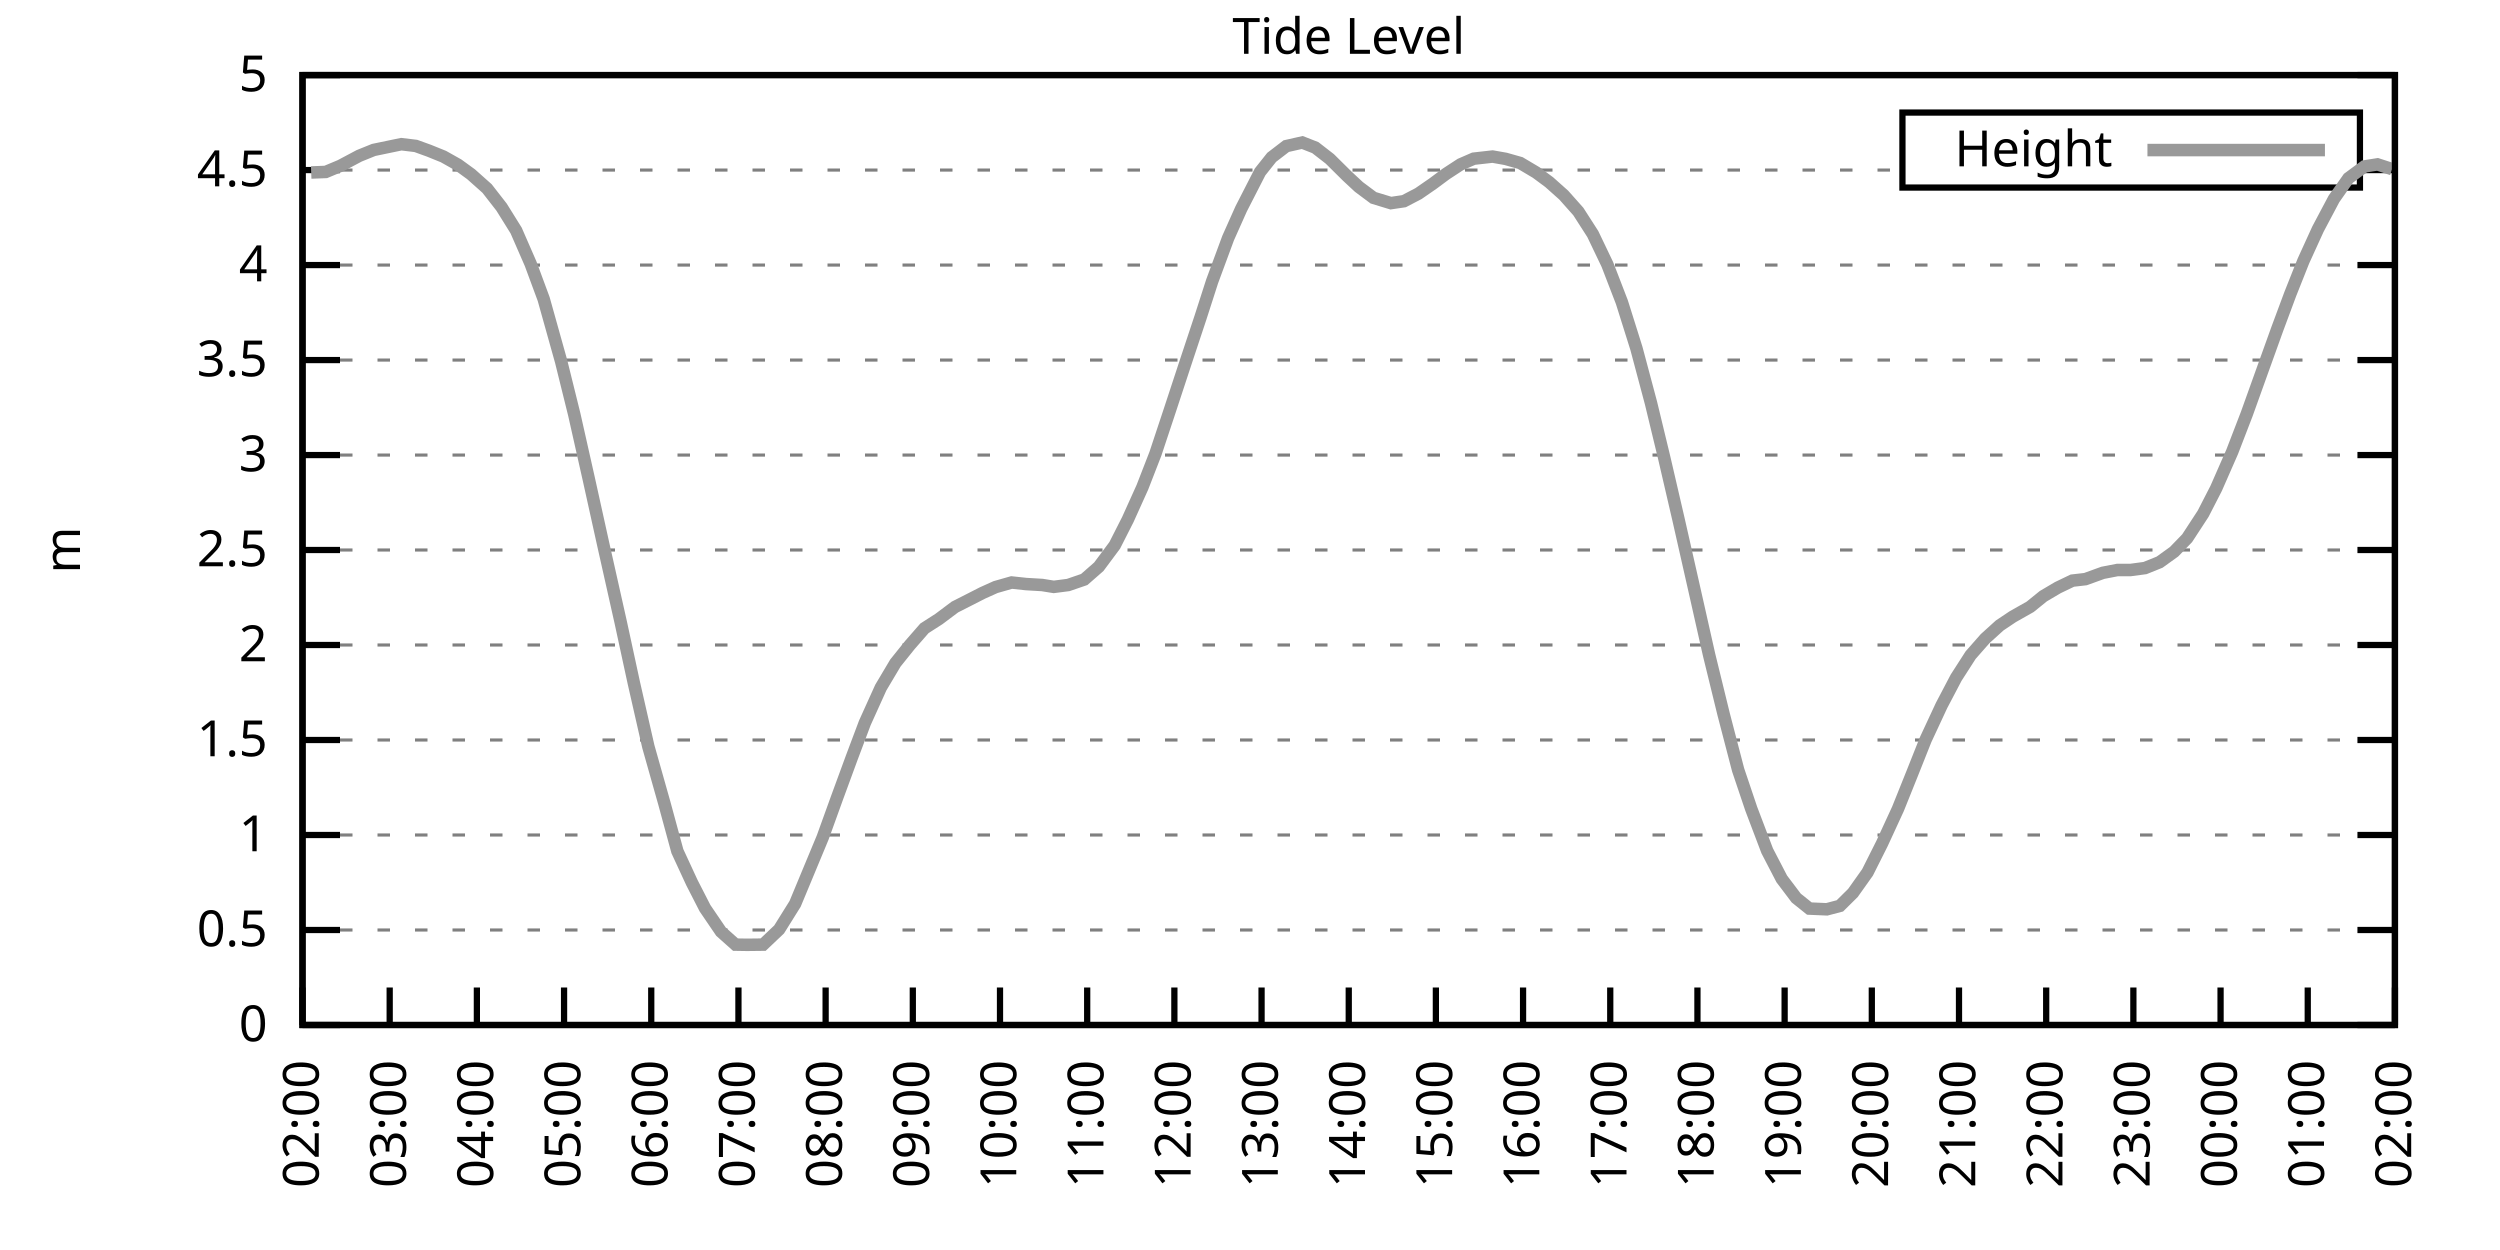
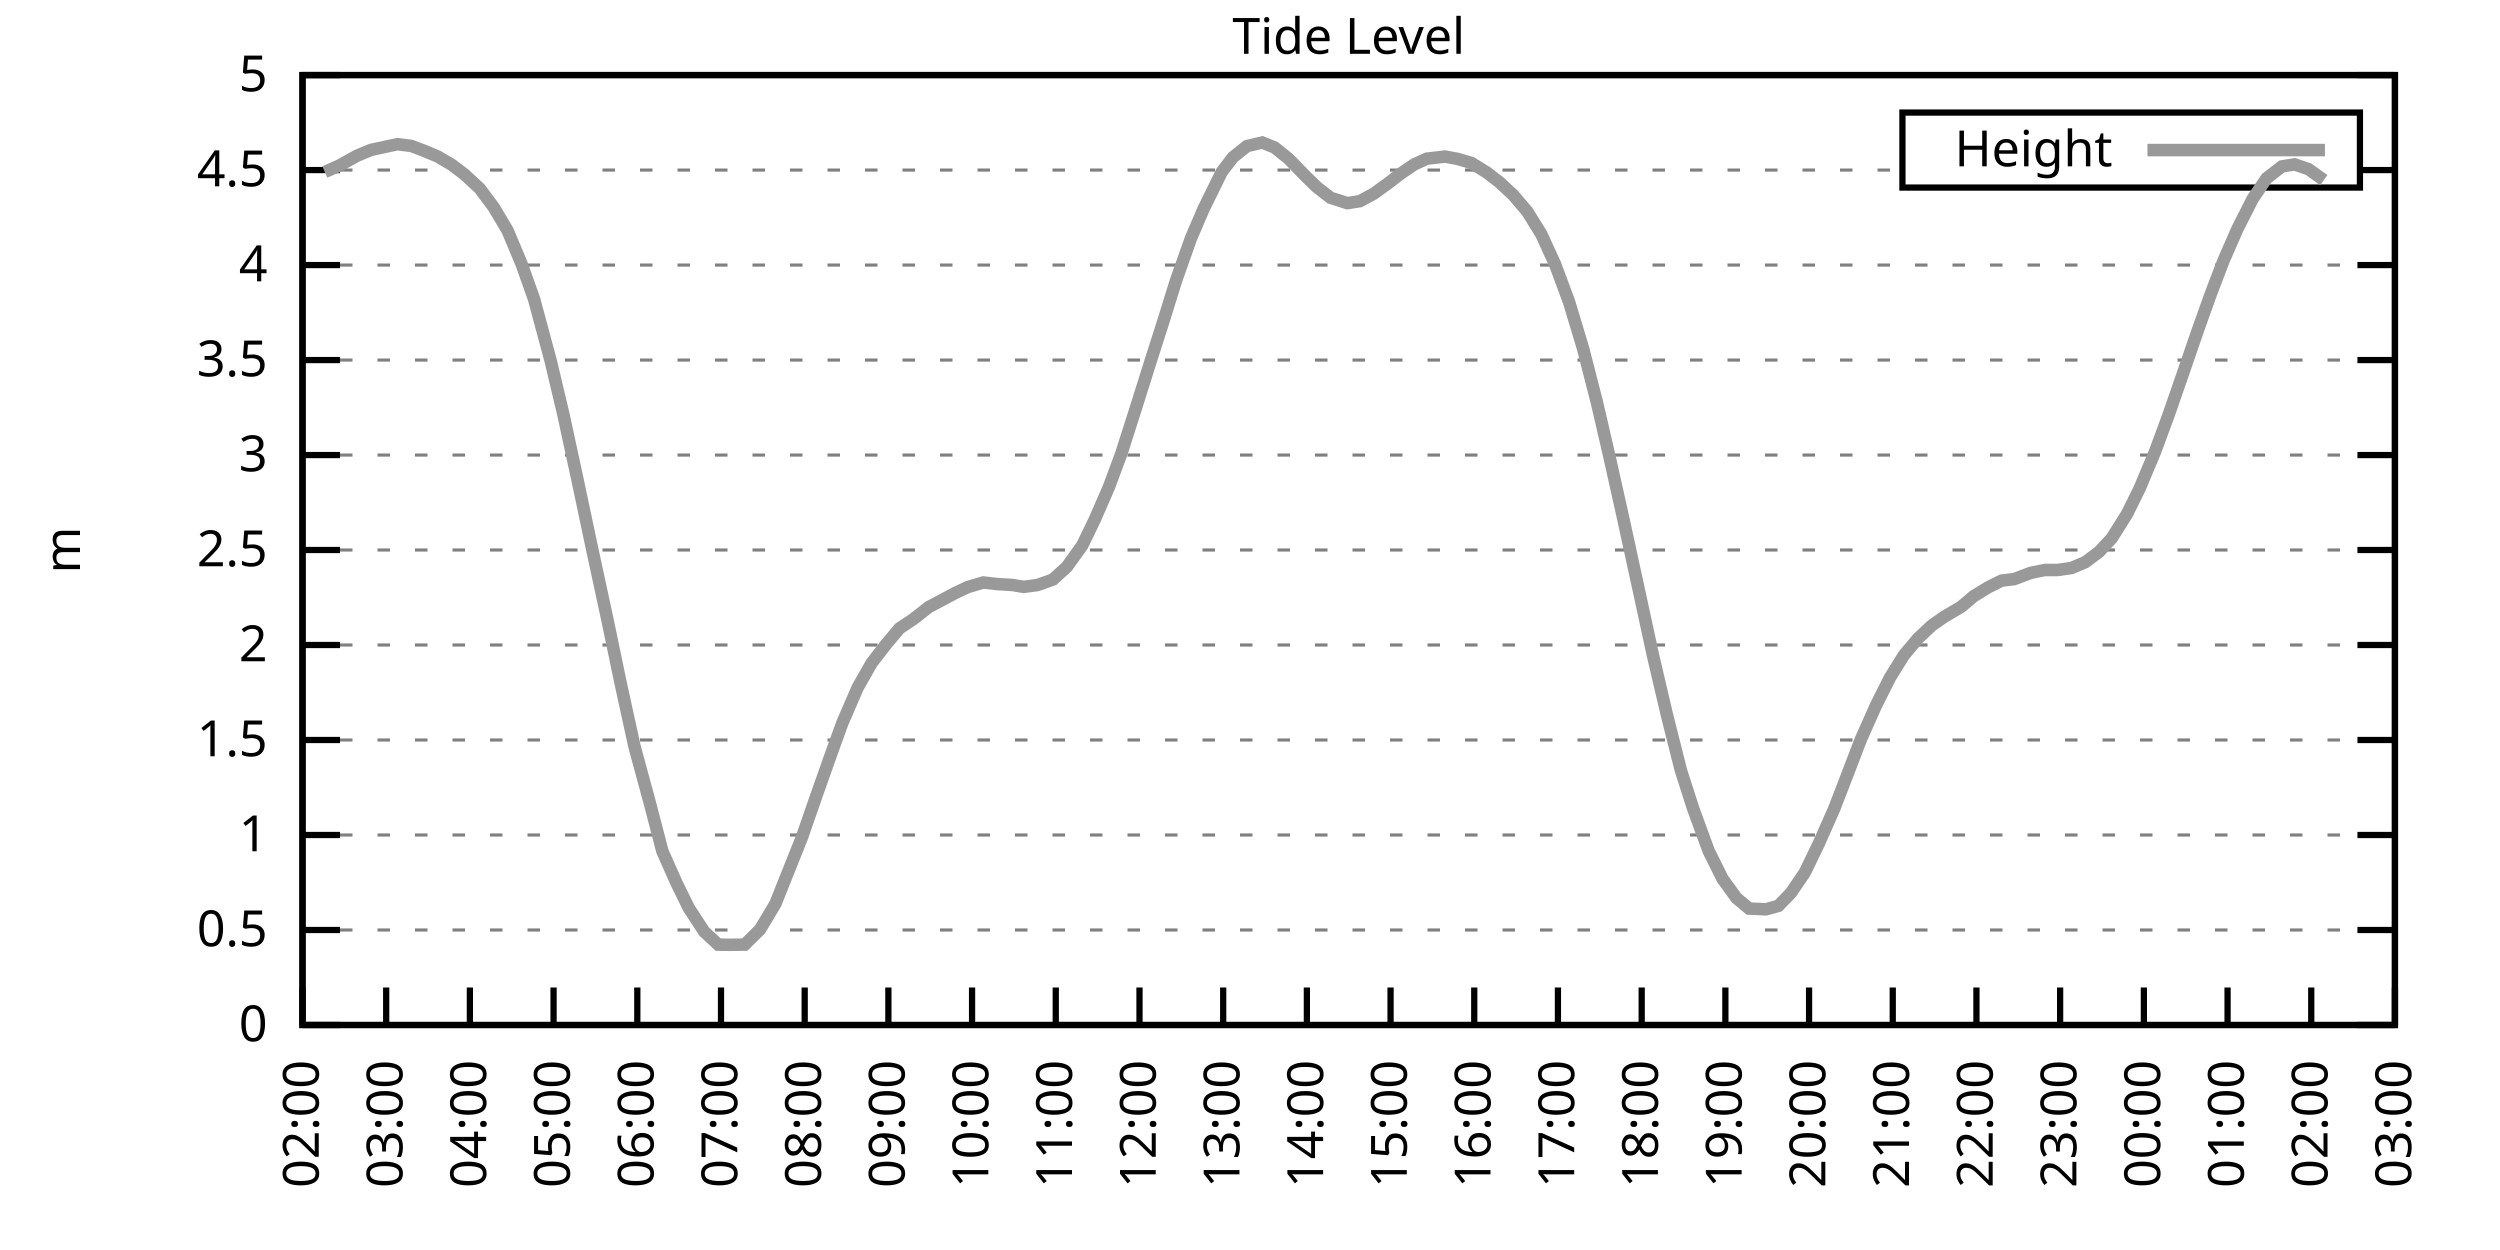
<svg xmlns="http://www.w3.org/2000/svg" xmlns:xlink="http://www.w3.org/1999/xlink" width="400" height="200" viewBox="0 0 400 200">
  <g id="gnuplot_canvas">
    <rect x="0" y="0" width="400" height="200" fill="none" />
    <defs>
      <circle id="gpDot" r="0.5" stroke-width="0.5" stroke="currentColor" />
      <path id="gpPt0" stroke-width="0.333" stroke="currentColor" d="M-1,0 h2 M0,-1 v2" />
      <path id="gpPt1" stroke-width="0.333" stroke="currentColor" d="M-1,-1 L1,1 M1,-1 L-1,1" />
      <path id="gpPt2" stroke-width="0.333" stroke="currentColor" d="M-1,0 L1,0 M0,-1 L0,1 M-1,-1 L1,1 M-1,1 L1,-1" />
      <rect id="gpPt3" stroke-width="0.333" stroke="currentColor" x="-1" y="-1" width="2" height="2" />
      <rect id="gpPt4" stroke-width="0.333" stroke="currentColor" fill="currentColor" x="-1" y="-1" width="2" height="2" />
      <circle id="gpPt5" stroke-width="0.333" stroke="currentColor" cx="0" cy="0" r="1" />
      <use xlink:href="#gpPt5" id="gpPt6" fill="currentColor" stroke="none" />
      <path id="gpPt7" stroke-width="0.333" stroke="currentColor" d="M0,-1.33 L-1.33,0.67 L1.33,0.67 z" />
      <use xlink:href="#gpPt7" id="gpPt8" fill="currentColor" stroke="none" />
      <use xlink:href="#gpPt7" id="gpPt9" stroke="currentColor" transform="rotate(180)" />
      <use xlink:href="#gpPt9" id="gpPt10" fill="currentColor" stroke="none" />
      <use xlink:href="#gpPt3" id="gpPt11" stroke="currentColor" transform="rotate(45)" />
      <use xlink:href="#gpPt11" id="gpPt12" fill="currentColor" stroke="none" />
      <path id="gpPt13" stroke-width="0.333" stroke="currentColor" d="M0,1.330 L1.265,0.411 L0.782,-1.067 L-0.782,-1.076 L-1.265,0.411 z" />
      <use xlink:href="#gpPt13" id="gpPt14" fill="currentColor" stroke="none" />
      <filter id="textbox" filterUnits="objectBoundingBox" x="0" y="0" height="1" width="1">
        <feFlood flood-color="white" flood-opacity="1" result="bgnd" />
        <feComposite in="SourceGraphic" in2="bgnd" operator="atop" />
      </filter>
      <filter id="greybox" filterUnits="objectBoundingBox" x="0" y="0" height="1" width="1">
        <feFlood flood-color="lightgrey" flood-opacity="1" result="grey" />
        <feComposite in="SourceGraphic" in2="grey" operator="atop" />
      </filter>
    </defs>
    <g fill="none" color="white" stroke="currentColor" stroke-width="1.00" stroke-linecap="butt" stroke-linejoin="miter">
</g>
    <g fill="none" color="black" stroke="currentColor" stroke-width="1.00" stroke-linecap="butt" stroke-linejoin="miter">
      <g stroke="none" shape-rendering="crispEdges">
        <polygon fill="rgb(255, 255, 255)" points="48.40,164.00 383.18,164.00 383.18,12.02 48.40,12.02 " />
      </g>
    </g>
    <g fill="none" color="black" stroke="currentColor" stroke-width="1.00" stroke-linecap="butt" stroke-linejoin="miter">
</g>
    <g fill="none" color="black" stroke="black" stroke-width="0.50" stroke-linecap="butt" stroke-linejoin="miter">
</g>
    <g fill="none" color="gray" stroke="currentColor" stroke-width="0.50" stroke-linecap="butt" stroke-linejoin="miter">
      <path stroke="gray" stroke-dasharray="2,4" class="gridline" d="M48.40,164.00 L383.19,164.00  " />
    </g>
    <g fill="none" color="gray" stroke="gray" stroke-width="1.00" stroke-linecap="butt" stroke-linejoin="miter">
</g>
    <g fill="none" color="black" stroke="currentColor" stroke-width="1.00" stroke-linecap="butt" stroke-linejoin="miter">
      <path stroke="black" d="M48.40,164.00 L54.40,164.00 M383.19,164.00 L377.19,164.00  " />
      <g transform="translate(42.80,166.60)" stroke="none" fill="black" font-family="Sans" font-size="8.00" text-anchor="end">
        <text>
          <tspan font-family="Sans"> 0</tspan>
        </text>
      </g>
    </g>
    <g fill="none" color="black" stroke="currentColor" stroke-width="1.00" stroke-linecap="butt" stroke-linejoin="miter">
</g>
    <g fill="none" color="black" stroke="black" stroke-width="0.50" stroke-linecap="butt" stroke-linejoin="miter">
</g>
    <g fill="none" color="gray" stroke="currentColor" stroke-width="0.50" stroke-linecap="butt" stroke-linejoin="miter">
      <path stroke="gray" stroke-dasharray="2,4" class="gridline" d="M48.40,148.80 L383.19,148.80  " />
    </g>
    <g fill="none" color="gray" stroke="gray" stroke-width="1.00" stroke-linecap="butt" stroke-linejoin="miter">
</g>
    <g fill="none" color="black" stroke="currentColor" stroke-width="1.00" stroke-linecap="butt" stroke-linejoin="miter">
      <path stroke="black" d="M48.40,148.80 L54.40,148.80 M383.19,148.80 L377.19,148.80  " />
      <g transform="translate(42.80,151.40)" stroke="none" fill="black" font-family="Sans" font-size="8.00" text-anchor="end">
        <text>
          <tspan font-family="Sans"> 0.5</tspan>
        </text>
      </g>
    </g>
    <g fill="none" color="black" stroke="currentColor" stroke-width="1.00" stroke-linecap="butt" stroke-linejoin="miter">
</g>
    <g fill="none" color="black" stroke="black" stroke-width="0.50" stroke-linecap="butt" stroke-linejoin="miter">
</g>
    <g fill="none" color="gray" stroke="currentColor" stroke-width="0.50" stroke-linecap="butt" stroke-linejoin="miter">
      <path stroke="gray" stroke-dasharray="2,4" class="gridline" d="M48.40,133.60 L383.19,133.60  " />
    </g>
    <g fill="none" color="gray" stroke="gray" stroke-width="1.00" stroke-linecap="butt" stroke-linejoin="miter">
</g>
    <g fill="none" color="black" stroke="currentColor" stroke-width="1.00" stroke-linecap="butt" stroke-linejoin="miter">
      <path stroke="black" d="M48.40,133.60 L54.40,133.60 M383.19,133.60 L377.19,133.60  " />
      <g transform="translate(42.80,136.20)" stroke="none" fill="black" font-family="Sans" font-size="8.00" text-anchor="end">
        <text>
          <tspan font-family="Sans"> 1</tspan>
        </text>
      </g>
    </g>
    <g fill="none" color="black" stroke="currentColor" stroke-width="1.00" stroke-linecap="butt" stroke-linejoin="miter">
</g>
    <g fill="none" color="black" stroke="black" stroke-width="0.50" stroke-linecap="butt" stroke-linejoin="miter">
</g>
    <g fill="none" color="gray" stroke="currentColor" stroke-width="0.50" stroke-linecap="butt" stroke-linejoin="miter">
      <path stroke="gray" stroke-dasharray="2,4" class="gridline" d="M48.40,118.40 L383.19,118.40  " />
    </g>
    <g fill="none" color="gray" stroke="gray" stroke-width="1.00" stroke-linecap="butt" stroke-linejoin="miter">
</g>
    <g fill="none" color="black" stroke="currentColor" stroke-width="1.00" stroke-linecap="butt" stroke-linejoin="miter">
      <path stroke="black" d="M48.40,118.40 L54.40,118.40 M383.19,118.40 L377.19,118.40  " />
      <g transform="translate(42.80,121.00)" stroke="none" fill="black" font-family="Sans" font-size="8.00" text-anchor="end">
        <text>
          <tspan font-family="Sans"> 1.5</tspan>
        </text>
      </g>
    </g>
    <g fill="none" color="black" stroke="currentColor" stroke-width="1.00" stroke-linecap="butt" stroke-linejoin="miter">
</g>
    <g fill="none" color="black" stroke="black" stroke-width="0.50" stroke-linecap="butt" stroke-linejoin="miter">
</g>
    <g fill="none" color="gray" stroke="currentColor" stroke-width="0.50" stroke-linecap="butt" stroke-linejoin="miter">
      <path stroke="gray" stroke-dasharray="2,4" class="gridline" d="M48.40,103.20 L383.19,103.20  " />
    </g>
    <g fill="none" color="gray" stroke="gray" stroke-width="1.00" stroke-linecap="butt" stroke-linejoin="miter">
</g>
    <g fill="none" color="black" stroke="currentColor" stroke-width="1.00" stroke-linecap="butt" stroke-linejoin="miter">
      <path stroke="black" d="M48.40,103.20 L54.40,103.20 M383.19,103.20 L377.19,103.20  " />
      <g transform="translate(42.80,105.80)" stroke="none" fill="black" font-family="Sans" font-size="8.00" text-anchor="end">
        <text>
          <tspan font-family="Sans"> 2</tspan>
        </text>
      </g>
    </g>
    <g fill="none" color="black" stroke="currentColor" stroke-width="1.00" stroke-linecap="butt" stroke-linejoin="miter">
</g>
    <g fill="none" color="black" stroke="black" stroke-width="0.50" stroke-linecap="butt" stroke-linejoin="miter">
</g>
    <g fill="none" color="gray" stroke="currentColor" stroke-width="0.50" stroke-linecap="butt" stroke-linejoin="miter">
      <path stroke="gray" stroke-dasharray="2,4" class="gridline" d="M48.40,88.00 L383.19,88.00  " />
    </g>
    <g fill="none" color="gray" stroke="gray" stroke-width="1.00" stroke-linecap="butt" stroke-linejoin="miter">
</g>
    <g fill="none" color="black" stroke="currentColor" stroke-width="1.00" stroke-linecap="butt" stroke-linejoin="miter">
      <path stroke="black" d="M48.40,88.00 L54.40,88.00 M383.19,88.00 L377.19,88.00  " />
      <g transform="translate(42.80,90.60)" stroke="none" fill="black" font-family="Sans" font-size="8.00" text-anchor="end">
        <text>
          <tspan font-family="Sans"> 2.5</tspan>
        </text>
      </g>
    </g>
    <g fill="none" color="black" stroke="currentColor" stroke-width="1.00" stroke-linecap="butt" stroke-linejoin="miter">
</g>
    <g fill="none" color="black" stroke="black" stroke-width="0.50" stroke-linecap="butt" stroke-linejoin="miter">
</g>
    <g fill="none" color="gray" stroke="currentColor" stroke-width="0.50" stroke-linecap="butt" stroke-linejoin="miter">
      <path stroke="gray" stroke-dasharray="2,4" class="gridline" d="M48.40,72.81 L383.19,72.81  " />
    </g>
    <g fill="none" color="gray" stroke="gray" stroke-width="1.00" stroke-linecap="butt" stroke-linejoin="miter">
</g>
    <g fill="none" color="black" stroke="currentColor" stroke-width="1.00" stroke-linecap="butt" stroke-linejoin="miter">
      <path stroke="black" d="M48.40,72.81 L54.40,72.81 M383.19,72.81 L377.19,72.81  " />
      <g transform="translate(42.80,75.41)" stroke="none" fill="black" font-family="Sans" font-size="8.00" text-anchor="end">
        <text>
          <tspan font-family="Sans"> 3</tspan>
        </text>
      </g>
    </g>
    <g fill="none" color="black" stroke="currentColor" stroke-width="1.00" stroke-linecap="butt" stroke-linejoin="miter">
</g>
    <g fill="none" color="black" stroke="black" stroke-width="0.50" stroke-linecap="butt" stroke-linejoin="miter">
</g>
    <g fill="none" color="gray" stroke="currentColor" stroke-width="0.50" stroke-linecap="butt" stroke-linejoin="miter">
      <path stroke="gray" stroke-dasharray="2,4" class="gridline" d="M48.40,57.61 L383.19,57.61  " />
    </g>
    <g fill="none" color="gray" stroke="gray" stroke-width="1.00" stroke-linecap="butt" stroke-linejoin="miter">
</g>
    <g fill="none" color="black" stroke="currentColor" stroke-width="1.00" stroke-linecap="butt" stroke-linejoin="miter">
      <path stroke="black" d="M48.40,57.61 L54.40,57.61 M383.19,57.61 L377.19,57.61  " />
      <g transform="translate(42.80,60.21)" stroke="none" fill="black" font-family="Sans" font-size="8.00" text-anchor="end">
        <text>
          <tspan font-family="Sans"> 3.5</tspan>
        </text>
      </g>
    </g>
    <g fill="none" color="black" stroke="currentColor" stroke-width="1.00" stroke-linecap="butt" stroke-linejoin="miter">
</g>
    <g fill="none" color="black" stroke="black" stroke-width="0.50" stroke-linecap="butt" stroke-linejoin="miter">
</g>
    <g fill="none" color="gray" stroke="currentColor" stroke-width="0.50" stroke-linecap="butt" stroke-linejoin="miter">
      <path stroke="gray" stroke-dasharray="2,4" class="gridline" d="M48.40,42.41 L383.19,42.41  " />
    </g>
    <g fill="none" color="gray" stroke="gray" stroke-width="1.00" stroke-linecap="butt" stroke-linejoin="miter">
</g>
    <g fill="none" color="black" stroke="currentColor" stroke-width="1.00" stroke-linecap="butt" stroke-linejoin="miter">
      <path stroke="black" d="M48.40,42.41 L54.40,42.41 M383.19,42.41 L377.19,42.41  " />
      <g transform="translate(42.80,45.01)" stroke="none" fill="black" font-family="Sans" font-size="8.00" text-anchor="end">
        <text>
          <tspan font-family="Sans"> 4</tspan>
        </text>
      </g>
    </g>
    <g fill="none" color="black" stroke="currentColor" stroke-width="1.00" stroke-linecap="butt" stroke-linejoin="miter">
</g>
    <g fill="none" color="black" stroke="black" stroke-width="0.50" stroke-linecap="butt" stroke-linejoin="miter">
</g>
    <g fill="none" color="gray" stroke="currentColor" stroke-width="0.50" stroke-linecap="butt" stroke-linejoin="miter">
      <path stroke="gray" stroke-dasharray="2,4" class="gridline" d="M48.40,27.21 L304.39,27.21 M377.59,27.21 L383.19,27.21  " />
    </g>
    <g fill="none" color="gray" stroke="gray" stroke-width="1.00" stroke-linecap="butt" stroke-linejoin="miter">
</g>
    <g fill="none" color="black" stroke="currentColor" stroke-width="1.00" stroke-linecap="butt" stroke-linejoin="miter">
      <path stroke="black" d="M48.40,27.21 L54.40,27.21 M383.19,27.21 L377.19,27.21  " />
      <g transform="translate(42.80,29.81)" stroke="none" fill="black" font-family="Sans" font-size="8.00" text-anchor="end">
        <text>
          <tspan font-family="Sans"> 4.5</tspan>
        </text>
      </g>
    </g>
    <g fill="none" color="black" stroke="currentColor" stroke-width="1.00" stroke-linecap="butt" stroke-linejoin="miter">
</g>
    <g fill="none" color="black" stroke="black" stroke-width="0.50" stroke-linecap="butt" stroke-linejoin="miter">
</g>
    <g fill="none" color="gray" stroke="currentColor" stroke-width="0.50" stroke-linecap="butt" stroke-linejoin="miter">
      <path stroke="gray" stroke-dasharray="2,4" class="gridline" d="M48.40,12.01 L383.19,12.01  " />
    </g>
    <g fill="none" color="gray" stroke="gray" stroke-width="1.00" stroke-linecap="butt" stroke-linejoin="miter">
</g>
    <g fill="none" color="black" stroke="currentColor" stroke-width="1.00" stroke-linecap="butt" stroke-linejoin="miter">
      <path stroke="black" d="M48.40,12.01 L54.40,12.01 M383.19,12.01 L377.19,12.01  " />
      <g transform="translate(42.80,14.61)" stroke="none" fill="black" font-family="Sans" font-size="8.00" text-anchor="end">
        <text>
          <tspan font-family="Sans"> 5</tspan>
        </text>
      </g>
    </g>
    <g fill="none" color="black" stroke="currentColor" stroke-width="1.00" stroke-linecap="butt" stroke-linejoin="miter">
      <path stroke="black" d="M48.40,164.00 L48.40,158.00  " />
      <g transform="translate(51.00,169.60) rotate(270.00)" stroke="none" fill="black" font-family="Sans" font-size="8.00" text-anchor="end">
        <text>
          <tspan font-family="Sans">02:00</tspan>
        </text>
      </g>
    </g>
    <g fill="none" color="black" stroke="currentColor" stroke-width="1.00" stroke-linecap="butt" stroke-linejoin="miter">
-       <path stroke="black" d="M62.35,164.00 L62.35,158.00  " />
-       <g transform="translate(64.95,169.60) rotate(270.00)" stroke="none" fill="black" font-family="Sans" font-size="8.00" text-anchor="end">
+       <path stroke="black" d="M61.79,164.00 L61.79,158.00  " />
+       <g transform="translate(64.39,169.60) rotate(270.00)" stroke="none" fill="black" font-family="Sans" font-size="8.00" text-anchor="end">
        <text>
          <tspan font-family="Sans">03:00</tspan>
        </text>
      </g>
    </g>
    <g fill="none" color="black" stroke="currentColor" stroke-width="1.00" stroke-linecap="butt" stroke-linejoin="miter">
-       <path stroke="black" d="M76.30,164.00 L76.30,158.00  " />
-       <g transform="translate(78.90,169.60) rotate(270.00)" stroke="none" fill="black" font-family="Sans" font-size="8.00" text-anchor="end">
+       <path stroke="black" d="M75.18,164.00 L75.18,158.00  " />
+       <g transform="translate(77.78,169.60) rotate(270.00)" stroke="none" fill="black" font-family="Sans" font-size="8.00" text-anchor="end">
        <text>
          <tspan font-family="Sans">04:00</tspan>
        </text>
      </g>
    </g>
    <g fill="none" color="black" stroke="currentColor" stroke-width="1.00" stroke-linecap="butt" stroke-linejoin="miter">
-       <path stroke="black" d="M90.25,164.00 L90.25,158.00  " />
-       <g transform="translate(92.85,169.60) rotate(270.00)" stroke="none" fill="black" font-family="Sans" font-size="8.00" text-anchor="end">
+       <path stroke="black" d="M88.57,164.00 L88.57,158.00  " />
+       <g transform="translate(91.17,169.60) rotate(270.00)" stroke="none" fill="black" font-family="Sans" font-size="8.00" text-anchor="end">
        <text>
          <tspan font-family="Sans">05:00</tspan>
        </text>
      </g>
    </g>
    <g fill="none" color="black" stroke="currentColor" stroke-width="1.00" stroke-linecap="butt" stroke-linejoin="miter">
-       <path stroke="black" d="M104.20,164.00 L104.20,158.00  " />
-       <g transform="translate(106.80,169.60) rotate(270.00)" stroke="none" fill="black" font-family="Sans" font-size="8.00" text-anchor="end">
+       <path stroke="black" d="M101.97,164.00 L101.97,158.00  " />
+       <g transform="translate(104.57,169.60) rotate(270.00)" stroke="none" fill="black" font-family="Sans" font-size="8.00" text-anchor="end">
        <text>
          <tspan font-family="Sans">06:00</tspan>
        </text>
      </g>
    </g>
    <g fill="none" color="black" stroke="currentColor" stroke-width="1.00" stroke-linecap="butt" stroke-linejoin="miter">
-       <path stroke="black" d="M118.15,164.00 L118.15,158.00  " />
-       <g transform="translate(120.75,169.60) rotate(270.00)" stroke="none" fill="black" font-family="Sans" font-size="8.00" text-anchor="end">
+       <path stroke="black" d="M115.36,164.00 L115.36,158.00  " />
+       <g transform="translate(117.96,169.60) rotate(270.00)" stroke="none" fill="black" font-family="Sans" font-size="8.00" text-anchor="end">
        <text>
          <tspan font-family="Sans">07:00</tspan>
        </text>
      </g>
    </g>
    <g fill="none" color="black" stroke="currentColor" stroke-width="1.00" stroke-linecap="butt" stroke-linejoin="miter">
-       <path stroke="black" d="M132.10,164.00 L132.10,158.00  " />
-       <g transform="translate(134.70,169.60) rotate(270.00)" stroke="none" fill="black" font-family="Sans" font-size="8.00" text-anchor="end">
+       <path stroke="black" d="M128.75,164.00 L128.75,158.00  " />
+       <g transform="translate(131.35,169.60) rotate(270.00)" stroke="none" fill="black" font-family="Sans" font-size="8.00" text-anchor="end">
        <text>
          <tspan font-family="Sans">08:00</tspan>
        </text>
      </g>
    </g>
    <g fill="none" color="black" stroke="currentColor" stroke-width="1.00" stroke-linecap="butt" stroke-linejoin="miter">
-       <path stroke="black" d="M146.05,164.00 L146.05,158.00  " />
-       <g transform="translate(148.65,169.60) rotate(270.00)" stroke="none" fill="black" font-family="Sans" font-size="8.00" text-anchor="end">
+       <path stroke="black" d="M142.14,164.00 L142.14,158.00  " />
+       <g transform="translate(144.74,169.60) rotate(270.00)" stroke="none" fill="black" font-family="Sans" font-size="8.00" text-anchor="end">
        <text>
          <tspan font-family="Sans">09:00</tspan>
        </text>
      </g>
    </g>
    <g fill="none" color="black" stroke="currentColor" stroke-width="1.00" stroke-linecap="butt" stroke-linejoin="miter">
-       <path stroke="black" d="M160.00,164.00 L160.00,158.00  " />
-       <g transform="translate(162.60,169.60) rotate(270.00)" stroke="none" fill="black" font-family="Sans" font-size="8.00" text-anchor="end">
+       <path stroke="black" d="M155.53,164.00 L155.53,158.00  " />
+       <g transform="translate(158.13,169.60) rotate(270.00)" stroke="none" fill="black" font-family="Sans" font-size="8.00" text-anchor="end">
        <text>
          <tspan font-family="Sans">10:00</tspan>
        </text>
      </g>
    </g>
    <g fill="none" color="black" stroke="currentColor" stroke-width="1.00" stroke-linecap="butt" stroke-linejoin="miter">
-       <path stroke="black" d="M173.95,164.00 L173.95,158.00  " />
-       <g transform="translate(176.55,169.60) rotate(270.00)" stroke="none" fill="black" font-family="Sans" font-size="8.00" text-anchor="end">
+       <path stroke="black" d="M168.92,164.00 L168.92,158.00  " />
+       <g transform="translate(171.52,169.60) rotate(270.00)" stroke="none" fill="black" font-family="Sans" font-size="8.00" text-anchor="end">
        <text>
          <tspan font-family="Sans">11:00</tspan>
        </text>
      </g>
    </g>
    <g fill="none" color="black" stroke="currentColor" stroke-width="1.00" stroke-linecap="butt" stroke-linejoin="miter">
-       <path stroke="black" d="M187.90,164.00 L187.90,158.00  " />
-       <g transform="translate(190.50,169.60) rotate(270.00)" stroke="none" fill="black" font-family="Sans" font-size="8.00" text-anchor="end">
+       <path stroke="black" d="M182.32,164.00 L182.32,158.00  " />
+       <g transform="translate(184.92,169.60) rotate(270.00)" stroke="none" fill="black" font-family="Sans" font-size="8.00" text-anchor="end">
        <text>
          <tspan font-family="Sans">12:00</tspan>
        </text>
      </g>
    </g>
    <g fill="none" color="black" stroke="currentColor" stroke-width="1.00" stroke-linecap="butt" stroke-linejoin="miter">
-       <path stroke="black" d="M201.85,164.00 L201.85,158.00  " />
-       <g transform="translate(204.45,169.60) rotate(270.00)" stroke="none" fill="black" font-family="Sans" font-size="8.00" text-anchor="end">
+       <path stroke="black" d="M195.71,164.00 L195.71,158.00  " />
+       <g transform="translate(198.31,169.60) rotate(270.00)" stroke="none" fill="black" font-family="Sans" font-size="8.00" text-anchor="end">
        <text>
          <tspan font-family="Sans">13:00</tspan>
        </text>
      </g>
    </g>
    <g fill="none" color="black" stroke="currentColor" stroke-width="1.00" stroke-linecap="butt" stroke-linejoin="miter">
-       <path stroke="black" d="M215.80,164.00 L215.80,158.00  " />
-       <g transform="translate(218.40,169.60) rotate(270.00)" stroke="none" fill="black" font-family="Sans" font-size="8.00" text-anchor="end">
+       <path stroke="black" d="M209.10,164.00 L209.10,158.00  " />
+       <g transform="translate(211.70,169.60) rotate(270.00)" stroke="none" fill="black" font-family="Sans" font-size="8.00" text-anchor="end">
        <text>
          <tspan font-family="Sans">14:00</tspan>
        </text>
      </g>
    </g>
    <g fill="none" color="black" stroke="currentColor" stroke-width="1.00" stroke-linecap="butt" stroke-linejoin="miter">
-       <path stroke="black" d="M229.74,164.00 L229.74,158.00  " />
-       <g transform="translate(232.34,169.60) rotate(270.00)" stroke="none" fill="black" font-family="Sans" font-size="8.00" text-anchor="end">
+       <path stroke="black" d="M222.49,164.00 L222.49,158.00  " />
+       <g transform="translate(225.09,169.60) rotate(270.00)" stroke="none" fill="black" font-family="Sans" font-size="8.00" text-anchor="end">
        <text>
          <tspan font-family="Sans">15:00</tspan>
        </text>
      </g>
    </g>
    <g fill="none" color="black" stroke="currentColor" stroke-width="1.00" stroke-linecap="butt" stroke-linejoin="miter">
-       <path stroke="black" d="M243.69,164.00 L243.69,158.00  " />
-       <g transform="translate(246.29,169.60) rotate(270.00)" stroke="none" fill="black" font-family="Sans" font-size="8.00" text-anchor="end">
+       <path stroke="black" d="M235.88,164.00 L235.88,158.00  " />
+       <g transform="translate(238.48,169.60) rotate(270.00)" stroke="none" fill="black" font-family="Sans" font-size="8.00" text-anchor="end">
        <text>
          <tspan font-family="Sans">16:00</tspan>
        </text>
      </g>
    </g>
    <g fill="none" color="black" stroke="currentColor" stroke-width="1.00" stroke-linecap="butt" stroke-linejoin="miter">
-       <path stroke="black" d="M257.64,164.00 L257.64,158.00  " />
-       <g transform="translate(260.24,169.60) rotate(270.00)" stroke="none" fill="black" font-family="Sans" font-size="8.00" text-anchor="end">
+       <path stroke="black" d="M249.27,164.00 L249.27,158.00  " />
+       <g transform="translate(251.87,169.60) rotate(270.00)" stroke="none" fill="black" font-family="Sans" font-size="8.00" text-anchor="end">
        <text>
          <tspan font-family="Sans">17:00</tspan>
        </text>
      </g>
    </g>
    <g fill="none" color="black" stroke="currentColor" stroke-width="1.00" stroke-linecap="butt" stroke-linejoin="miter">
-       <path stroke="black" d="M271.59,164.00 L271.59,158.00  " />
-       <g transform="translate(274.19,169.60) rotate(270.00)" stroke="none" fill="black" font-family="Sans" font-size="8.00" text-anchor="end">
+       <path stroke="black" d="M262.67,164.00 L262.67,158.00  " />
+       <g transform="translate(265.27,169.60) rotate(270.00)" stroke="none" fill="black" font-family="Sans" font-size="8.00" text-anchor="end">
        <text>
          <tspan font-family="Sans">18:00</tspan>
        </text>
      </g>
    </g>
    <g fill="none" color="black" stroke="currentColor" stroke-width="1.00" stroke-linecap="butt" stroke-linejoin="miter">
-       <path stroke="black" d="M285.54,164.00 L285.54,158.00  " />
-       <g transform="translate(288.14,169.60) rotate(270.00)" stroke="none" fill="black" font-family="Sans" font-size="8.00" text-anchor="end">
+       <path stroke="black" d="M276.06,164.00 L276.06,158.00  " />
+       <g transform="translate(278.66,169.60) rotate(270.00)" stroke="none" fill="black" font-family="Sans" font-size="8.00" text-anchor="end">
        <text>
          <tspan font-family="Sans">19:00</tspan>
        </text>
      </g>
    </g>
    <g fill="none" color="black" stroke="currentColor" stroke-width="1.00" stroke-linecap="butt" stroke-linejoin="miter">
-       <path stroke="black" d="M299.49,164.00 L299.49,158.00  " />
-       <g transform="translate(302.09,169.60) rotate(270.00)" stroke="none" fill="black" font-family="Sans" font-size="8.00" text-anchor="end">
+       <path stroke="black" d="M289.45,164.00 L289.45,158.00  " />
+       <g transform="translate(292.05,169.60) rotate(270.00)" stroke="none" fill="black" font-family="Sans" font-size="8.00" text-anchor="end">
        <text>
          <tspan font-family="Sans">20:00</tspan>
        </text>
      </g>
    </g>
    <g fill="none" color="black" stroke="currentColor" stroke-width="1.00" stroke-linecap="butt" stroke-linejoin="miter">
-       <path stroke="black" d="M313.44,164.00 L313.44,158.00  " />
-       <g transform="translate(316.04,169.60) rotate(270.00)" stroke="none" fill="black" font-family="Sans" font-size="8.00" text-anchor="end">
+       <path stroke="black" d="M302.84,164.00 L302.84,158.00  " />
+       <g transform="translate(305.44,169.60) rotate(270.00)" stroke="none" fill="black" font-family="Sans" font-size="8.00" text-anchor="end">
        <text>
          <tspan font-family="Sans">21:00</tspan>
        </text>
      </g>
    </g>
    <g fill="none" color="black" stroke="currentColor" stroke-width="1.00" stroke-linecap="butt" stroke-linejoin="miter">
-       <path stroke="black" d="M327.39,164.00 L327.39,158.00  " />
-       <g transform="translate(329.99,169.60) rotate(270.00)" stroke="none" fill="black" font-family="Sans" font-size="8.00" text-anchor="end">
+       <path stroke="black" d="M316.23,164.00 L316.23,158.00  " />
+       <g transform="translate(318.83,169.60) rotate(270.00)" stroke="none" fill="black" font-family="Sans" font-size="8.00" text-anchor="end">
        <text>
          <tspan font-family="Sans">22:00</tspan>
        </text>
      </g>
    </g>
    <g fill="none" color="black" stroke="currentColor" stroke-width="1.00" stroke-linecap="butt" stroke-linejoin="miter">
-       <path stroke="black" d="M341.34,164.00 L341.34,158.00  " />
-       <g transform="translate(343.94,169.60) rotate(270.00)" stroke="none" fill="black" font-family="Sans" font-size="8.00" text-anchor="end">
+       <path stroke="black" d="M329.62,164.00 L329.62,158.00  " />
+       <g transform="translate(332.22,169.60) rotate(270.00)" stroke="none" fill="black" font-family="Sans" font-size="8.00" text-anchor="end">
        <text>
          <tspan font-family="Sans">23:00</tspan>
        </text>
      </g>
    </g>
    <g fill="none" color="black" stroke="currentColor" stroke-width="1.00" stroke-linecap="butt" stroke-linejoin="miter">
-       <path stroke="black" d="M355.29,164.00 L355.29,158.00  " />
-       <g transform="translate(357.89,169.60) rotate(270.00)" stroke="none" fill="black" font-family="Sans" font-size="8.00" text-anchor="end">
+       <path stroke="black" d="M343.02,164.00 L343.02,158.00  " />
+       <g transform="translate(345.62,169.60) rotate(270.00)" stroke="none" fill="black" font-family="Sans" font-size="8.00" text-anchor="end">
        <text>
          <tspan font-family="Sans">00:00</tspan>
        </text>
      </g>
    </g>
    <g fill="none" color="black" stroke="currentColor" stroke-width="1.00" stroke-linecap="butt" stroke-linejoin="miter">
-       <path stroke="black" d="M369.24,164.00 L369.24,158.00  " />
-       <g transform="translate(371.84,169.60) rotate(270.00)" stroke="none" fill="black" font-family="Sans" font-size="8.00" text-anchor="end">
+       <path stroke="black" d="M356.41,164.00 L356.41,158.00  " />
+       <g transform="translate(359.01,169.60) rotate(270.00)" stroke="none" fill="black" font-family="Sans" font-size="8.00" text-anchor="end">
        <text>
          <tspan font-family="Sans">01:00</tspan>
+         </text>
+       </g>
+     </g>
+     <g fill="none" color="black" stroke="currentColor" stroke-width="1.00" stroke-linecap="butt" stroke-linejoin="miter">
+       <path stroke="black" d="M369.80,164.00 L369.80,158.00  " />
+       <g transform="translate(372.40,169.60) rotate(270.00)" stroke="none" fill="black" font-family="Sans" font-size="8.00" text-anchor="end">
+         <text>
+           <tspan font-family="Sans">02:00</tspan>
        </text>
      </g>
    </g>
    <g fill="none" color="black" stroke="currentColor" stroke-width="1.00" stroke-linecap="butt" stroke-linejoin="miter">
      <path stroke="black" d="M383.19,164.00 L383.19,158.00  " />
      <g transform="translate(385.79,169.60) rotate(270.00)" stroke="none" fill="black" font-family="Sans" font-size="8.00" text-anchor="end">
        <text>
-           <tspan font-family="Sans">02:00</tspan>
+           <tspan font-family="Sans">03:00</tspan>
        </text>
      </g>
    </g>
    <g fill="none" color="black" stroke="currentColor" stroke-width="1.00" stroke-linecap="butt" stroke-linejoin="miter">
</g>
    <g fill="none" color="black" stroke="currentColor" stroke-width="1.00" stroke-linecap="butt" stroke-linejoin="miter">
      <path stroke="black" d="M48.40,12.01 L48.40,164.00 L383.19,164.00 L383.19,12.01 L48.40,12.01 Z  " />
    </g>
    <g fill="none" color="black" stroke="currentColor" stroke-width="1.00" stroke-linecap="butt" stroke-linejoin="miter">
</g>
    <g fill="none" color="black" stroke="currentColor" stroke-width="1.00" stroke-linecap="butt" stroke-linejoin="miter">
      <path stroke="black" d="M304.39,30.01 L304.39,18.01 L377.59,18.01 L377.59,30.01 L304.39,30.01 Z  " />
    </g>
    <g id="Tide_level_plot_1">
      <g fill="none" color="white" stroke="black" stroke-width="2.00" stroke-linecap="butt" stroke-linejoin="miter">
</g>
      <g fill="none" color="black" stroke="currentColor" stroke-width="2.00" stroke-linecap="butt" stroke-linejoin="miter">
        <g transform="translate(337.99,26.61)" stroke="none" fill="black" font-family="Sans" font-size="8.00" text-anchor="end">
          <text>
            <tspan font-family="Sans">Height</tspan>
          </text>
        </g>
      </g>
      <g fill="none" color="black" stroke="currentColor" stroke-width="2.00" stroke-linecap="butt" stroke-linejoin="miter">
-         <path stroke="rgb(153, 153, 153)" d="M343.59,24.01 L371.99,24.01 M49.79,27.60 L52.12,27.51 L54.44,26.54 L57.47,24.93 L59.79,23.99 L64.21,23.07   L66.53,23.35 L68.63,24.11 L70.95,25.05 L73.28,26.36 L75.37,27.88 L77.93,30.16 L80.25,33.14 L82.58,36.88   L84.90,42.20 L86.99,47.85 L89.78,57.82 L91.88,66.30 L94.20,76.61 L96.53,87.15 L99.32,99.59 L101.41,109.25   L103.73,119.44 L106.29,128.50 L108.38,136.19 L110.71,141.23 L112.80,145.31 L115.36,149.07 L117.68,151.14 L119.54,151.17   L122.10,151.14 L124.66,148.71 L127.22,144.61 L131.63,134.00 L133.96,127.55 L136.28,121.23 L138.37,115.67 L140.93,110.01   L143.26,106.09 L145.58,103.20 L147.91,100.53 L150.23,99.04 L152.79,97.12 L154.88,96.06 L157.21,94.87 L159.30,93.93   L161.86,93.20 L164.18,93.45 L166.74,93.60 L168.60,93.90 L170.92,93.60 L173.48,92.72 L175.81,90.68 L178.36,87.25   L180.46,83.11 L182.78,77.97 L184.87,72.59 L187.20,65.57 L189.76,57.79 L192.08,50.80 L193.94,45.02 L196.50,38.09   L198.59,33.41 L201.61,27.51 L203.47,25.17 L205.80,23.38 L208.36,22.80 L210.45,23.62 L212.77,25.42 L215.56,28.18   L217.42,29.91 L219.75,31.65 L222.54,32.50 L224.63,32.19 L226.95,30.98 L229.28,29.37 L231.37,27.82 L233.70,26.30   L235.79,25.39 L238.81,25.05 L240.90,25.42 L243.23,26.08 L245.79,27.60 L247.88,29.15 L250.20,31.22 L252.53,33.84   L254.85,37.45 L257.18,42.32 L259.50,48.34 L261.83,55.75 L264.15,64.45 L266.25,73.14 L268.57,83.14 L271.13,94.45   L273.45,104.75 L275.78,114.27 L278.10,123.18 L280.20,129.41 L282.75,136.13 L285.08,140.62 L287.40,143.69 L289.50,145.37   L292.29,145.49 L294.38,144.94 L296.47,142.87 L298.80,139.59 L301.12,134.97 L303.68,129.41 L306.00,123.63 L308.09,118.37   L310.65,112.87 L312.98,108.43 L315.30,104.82 L317.63,102.17 L319.95,100.07 L322.04,98.67 L324.83,97.09 L326.93,95.39   L329.25,94.02 L331.58,92.90 L333.67,92.66 L336.46,91.65 L338.78,91.20 L340.88,91.20 L343.20,90.89 L345.53,89.95   L347.85,88.28 L349.94,86.12 L352.50,82.20 L354.59,78.13 L357.15,72.29 L359.48,66.24 L362.03,59.13 L364.36,52.65   L366.45,47.03 L368.54,41.77 L370.87,36.66 L373.43,31.83 L375.75,28.52 L378.31,26.63 L380.40,26.30 L382.73,27.06    " />
+         <path stroke="rgb(153, 153, 153)" d="M343.59,24.01 L371.99,24.01 M51.97,27.51 L54.20,26.54 L57.10,24.93 L59.34,23.99 L63.58,23.07 L65.81,23.35   L67.82,24.11 L70.05,25.05 L72.28,26.36 L74.29,27.88 L76.75,30.16 L78.98,33.14 L81.21,36.88 L83.44,42.20   L85.45,47.85 L88.13,57.82 L90.14,66.30 L92.37,76.61 L94.60,87.15 L97.28,99.59 L99.29,109.25 L101.52,119.44   L103.98,128.50 L105.98,136.19 L108.22,141.23 L110.22,145.31 L112.68,149.07 L114.91,151.14 L116.70,151.17 L119.15,151.14   L121.61,148.71 L124.06,144.61 L128.30,134.00 L130.54,127.55 L132.77,121.23 L134.78,115.67 L137.23,110.01 L139.46,106.09   L141.69,103.20 L143.93,100.53 L146.16,99.04 L148.61,97.12 L150.62,96.06 L152.85,94.87 L154.86,93.93 L157.32,93.20   L159.55,93.45 L162.01,93.60 L163.79,93.90 L166.02,93.60 L168.48,92.72 L170.71,90.68 L173.17,87.25 L175.17,83.11   L177.41,77.97 L179.41,72.59 L181.65,65.57 L184.10,57.79 L186.33,50.80 L188.12,45.02 L190.57,38.09 L192.58,33.41   L195.48,27.51 L197.27,25.17 L199.50,23.38 L201.96,22.80 L203.97,23.62 L206.20,25.42 L208.88,28.18 L210.66,29.91   L212.89,31.65 L215.57,32.50 L217.58,32.19 L219.81,30.98 L222.04,29.37 L224.05,27.82 L226.29,26.30 L228.29,25.39   L231.20,25.05 L233.20,25.42 L235.44,26.08 L237.89,27.60 L239.90,29.15 L242.13,31.22 L244.36,33.84 L246.60,37.45   L248.83,42.32 L251.06,48.34 L253.29,55.75 L255.52,64.45 L257.53,73.14 L259.76,83.14 L262.22,94.45 L264.45,104.75   L266.68,114.27 L268.92,123.18 L270.92,129.41 L273.38,136.13 L275.61,140.62 L277.84,143.69 L279.85,145.37 L282.53,145.49   L284.54,144.94 L286.55,142.87 L288.78,139.59 L291.01,134.97 L293.47,129.41 L295.70,123.63 L297.71,118.37 L300.16,112.87   L302.39,108.43 L304.63,104.82 L306.86,102.17 L309.09,100.07 L311.10,98.67 L313.78,97.09 L315.79,95.39 L318.02,94.02   L320.25,92.90 L322.26,92.66 L324.94,91.65 L327.17,91.20 L329.18,91.20 L331.41,90.89 L333.64,89.95 L335.87,88.28   L337.88,86.12 L340.34,82.20 L342.35,78.13 L344.80,72.29 L347.03,66.24 L349.49,59.13 L351.72,52.65 L353.73,47.03   L355.74,41.77 L357.97,36.66 L360.42,31.83 L362.66,28.52 L365.11,26.63 L367.12,26.30 L369.35,27.06 L371.81,28.82    " />
      </g>
    </g>
    <g fill="none" color="black" stroke="currentColor" stroke-width="2.00" stroke-linecap="butt" stroke-linejoin="miter">
</g>
    <g fill="none" color="black" stroke="black" stroke-width="1.00" stroke-linecap="butt" stroke-linejoin="miter">
</g>
    <g fill="none" color="black" stroke="currentColor" stroke-width="1.00" stroke-linecap="butt" stroke-linejoin="miter">
      <path stroke="black" d="M48.40,12.01 L48.40,164.00 L383.19,164.00 L383.19,12.01 L48.40,12.01 Z  " />
      <g transform="translate(12.80,88.01) rotate(270.00)" stroke="none" fill="black" font-family="Sans" font-size="8.00" text-anchor="middle">
        <text>
          <tspan font-family="Sans">m</tspan>
        </text>
      </g>
    </g>
    <g fill="none" color="black" stroke="currentColor" stroke-width="1.00" stroke-linecap="butt" stroke-linejoin="miter">
</g>
    <g fill="none" color="black" stroke="currentColor" stroke-width="1.00" stroke-linecap="butt" stroke-linejoin="miter">
      <g transform="translate(215.79,8.61)" stroke="none" fill="black" font-family="Sans" font-size="8.00" text-anchor="middle">
        <text>
          <tspan font-family="Sans">Tide Level</tspan>
        </text>
      </g>
    </g>
    <g fill="none" color="black" stroke="currentColor" stroke-width="1.00" stroke-linecap="butt" stroke-linejoin="miter">
</g>
  </g>
</svg>
